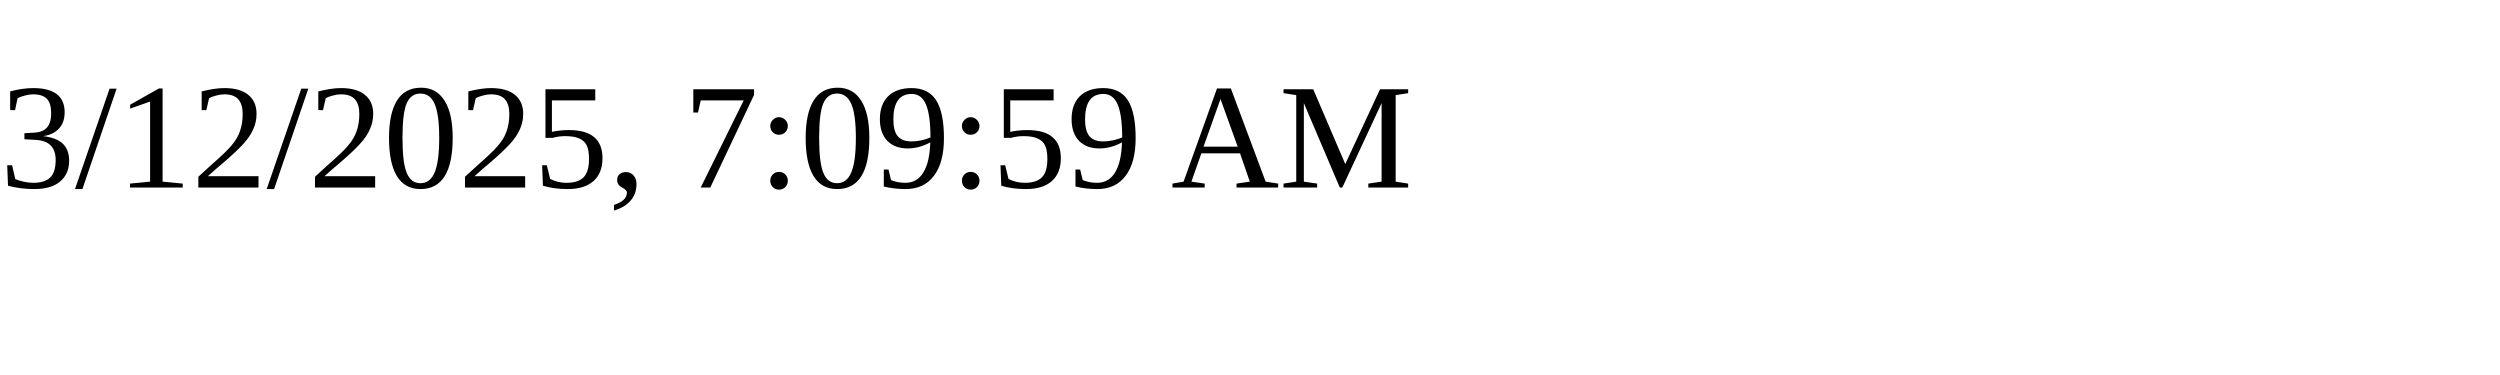
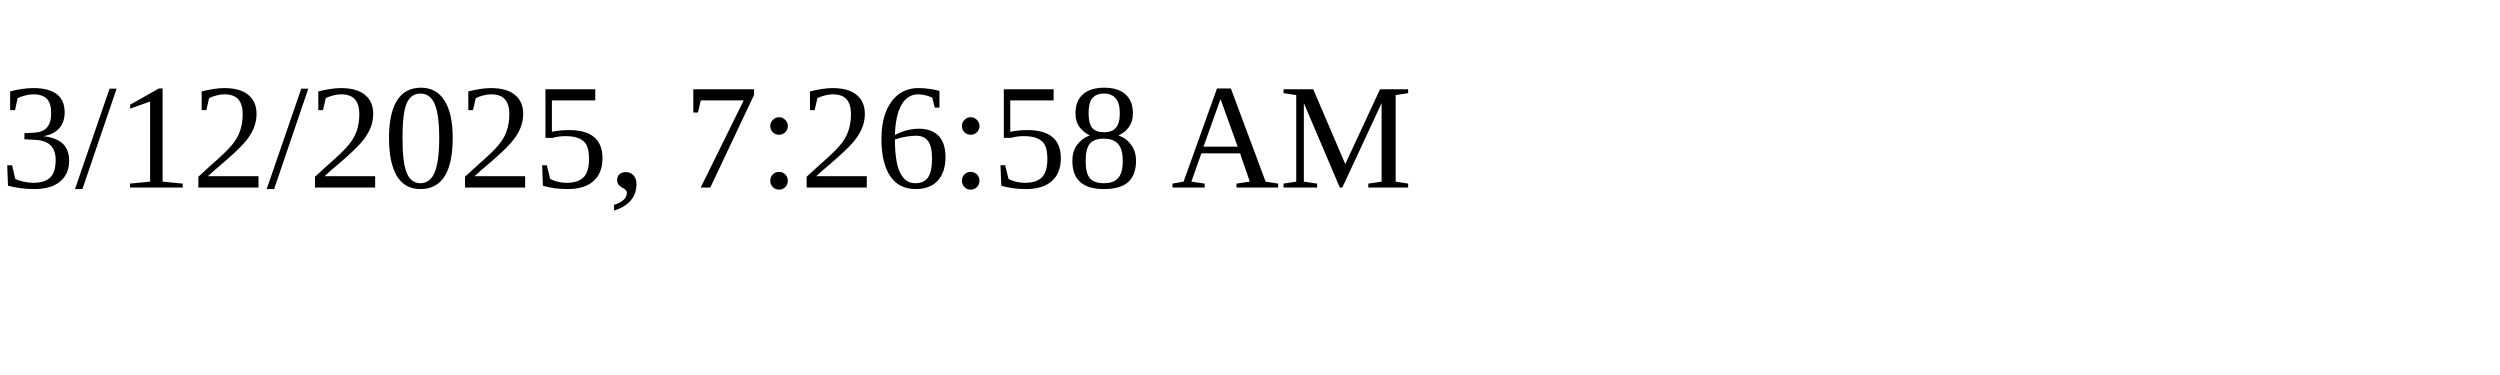
<svg xmlns="http://www.w3.org/2000/svg" height="30" width="200">
-   <text x="0" y="15">3/12/2025, 7:09:59 AM</text>
+   <text x="0" y="15">3/12/2025, 7:26:58 AM</text>
</svg>
